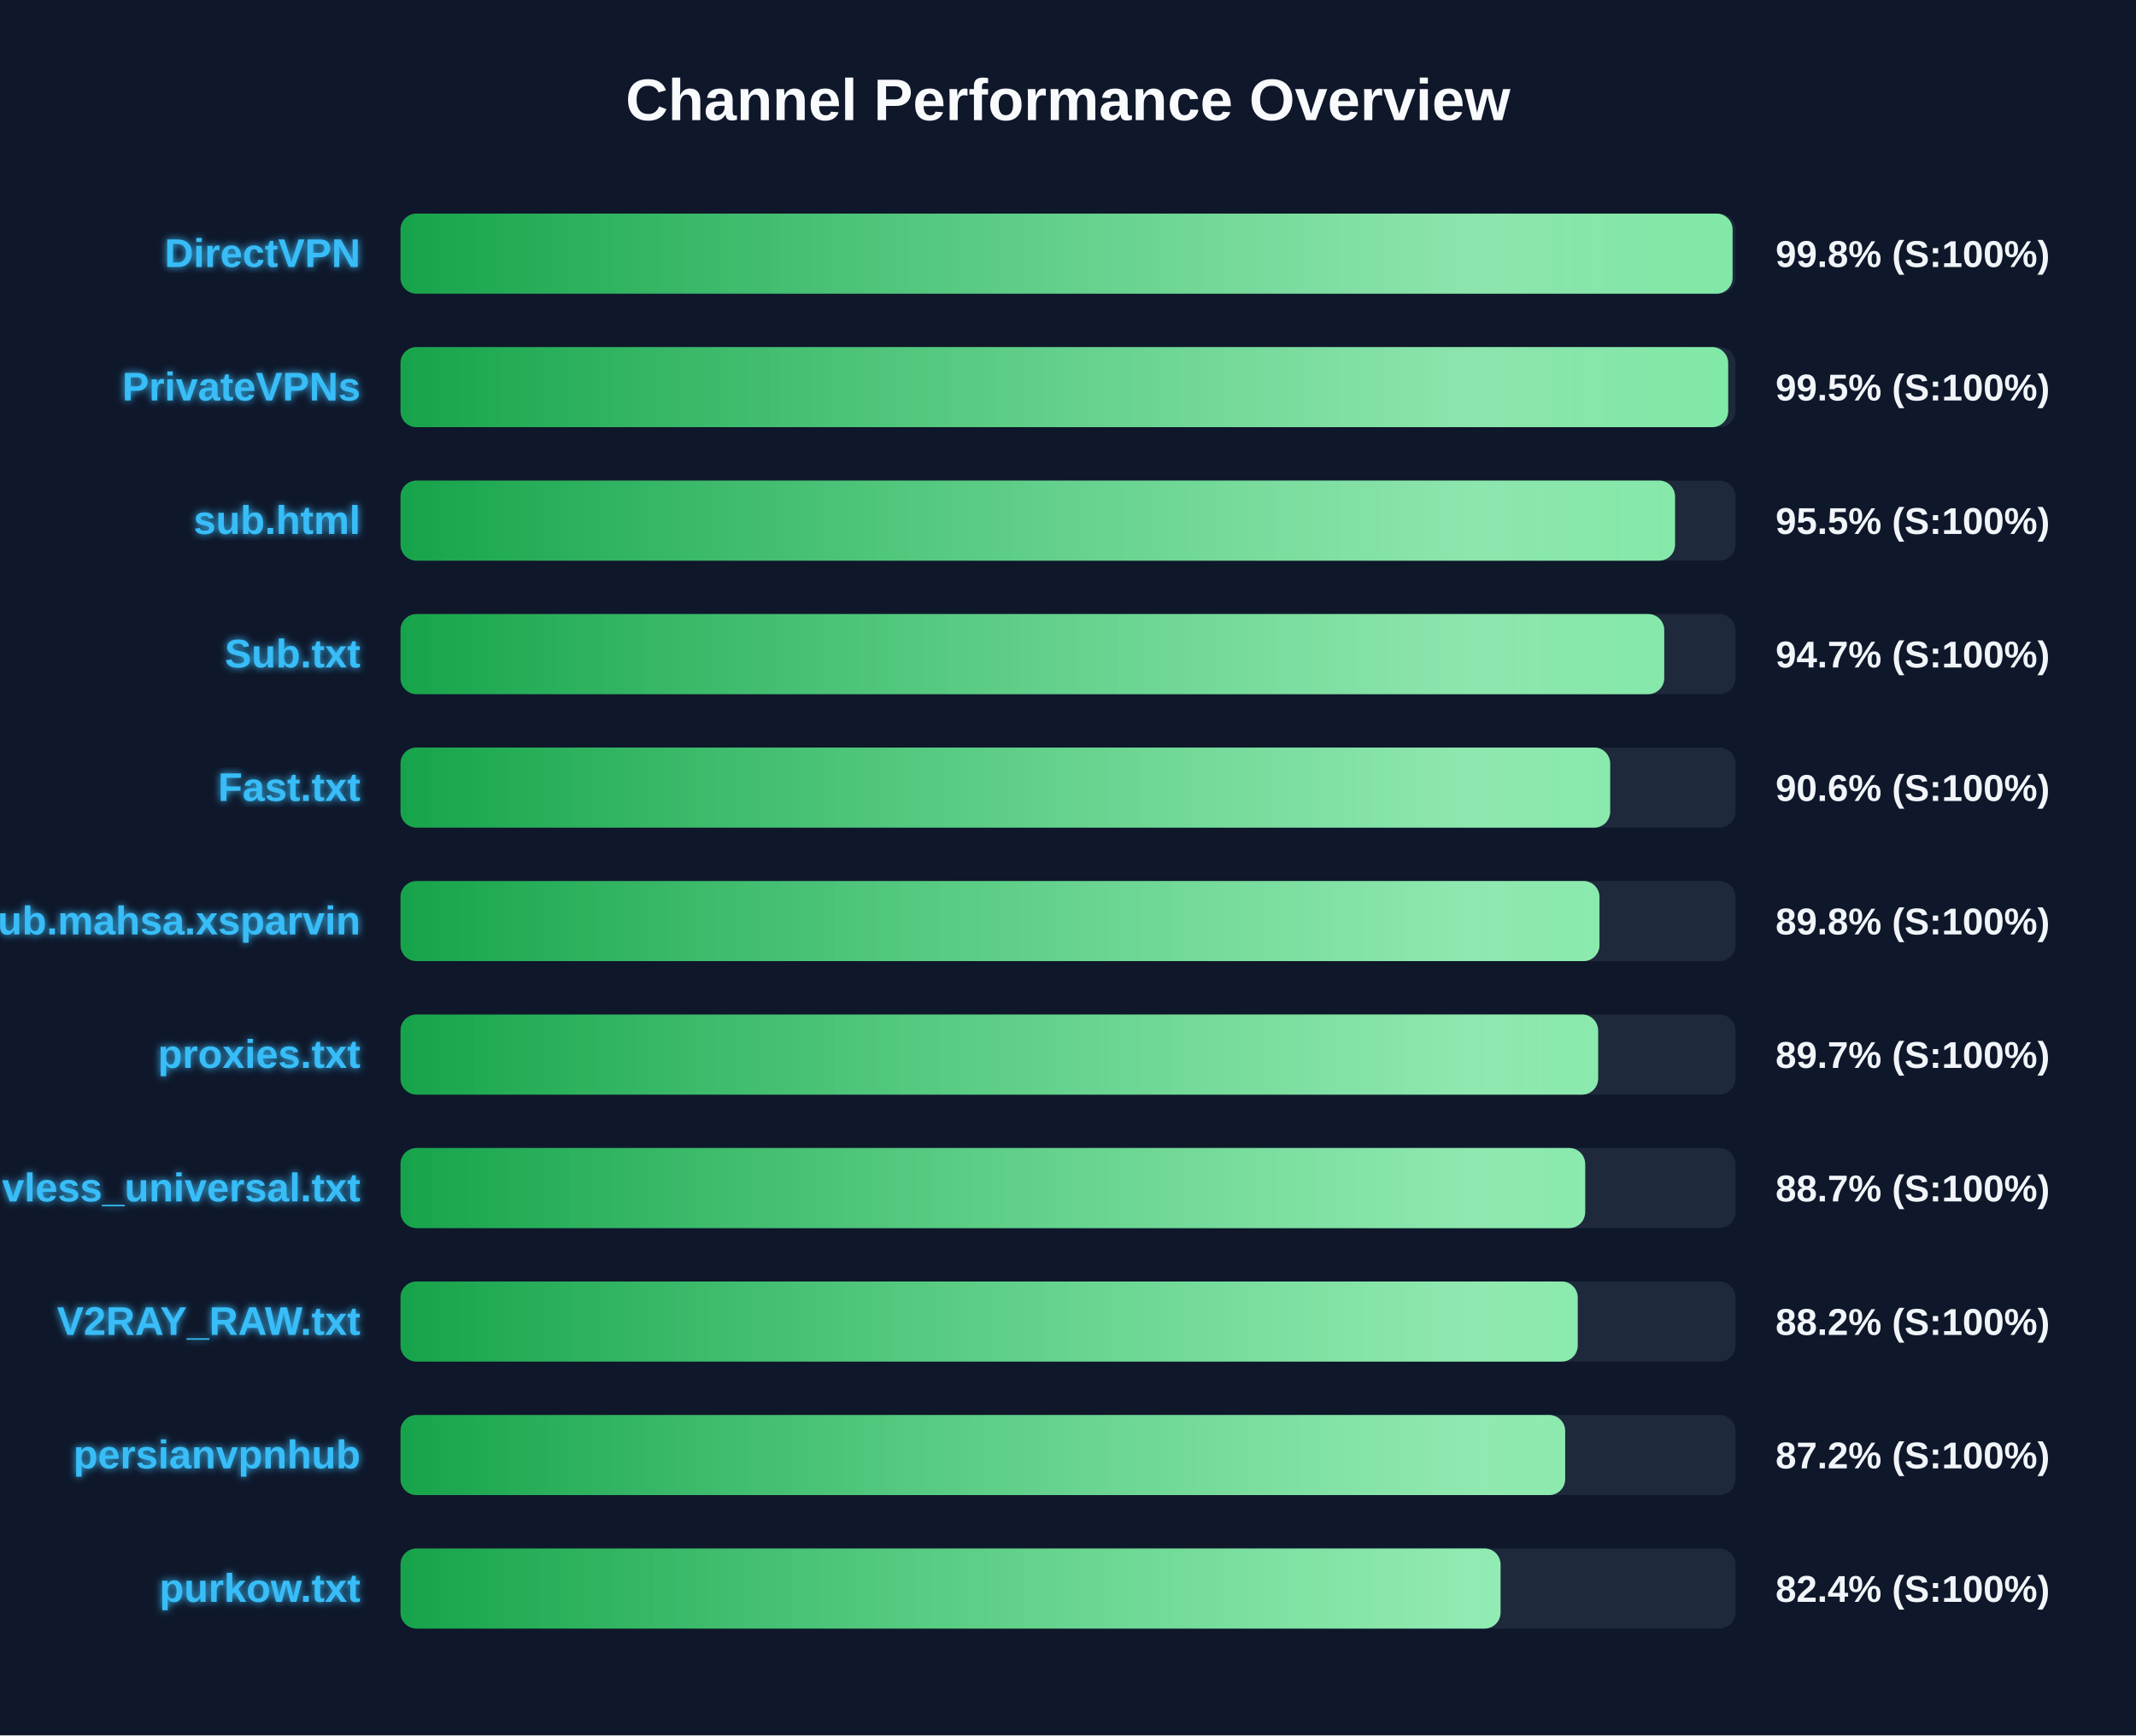
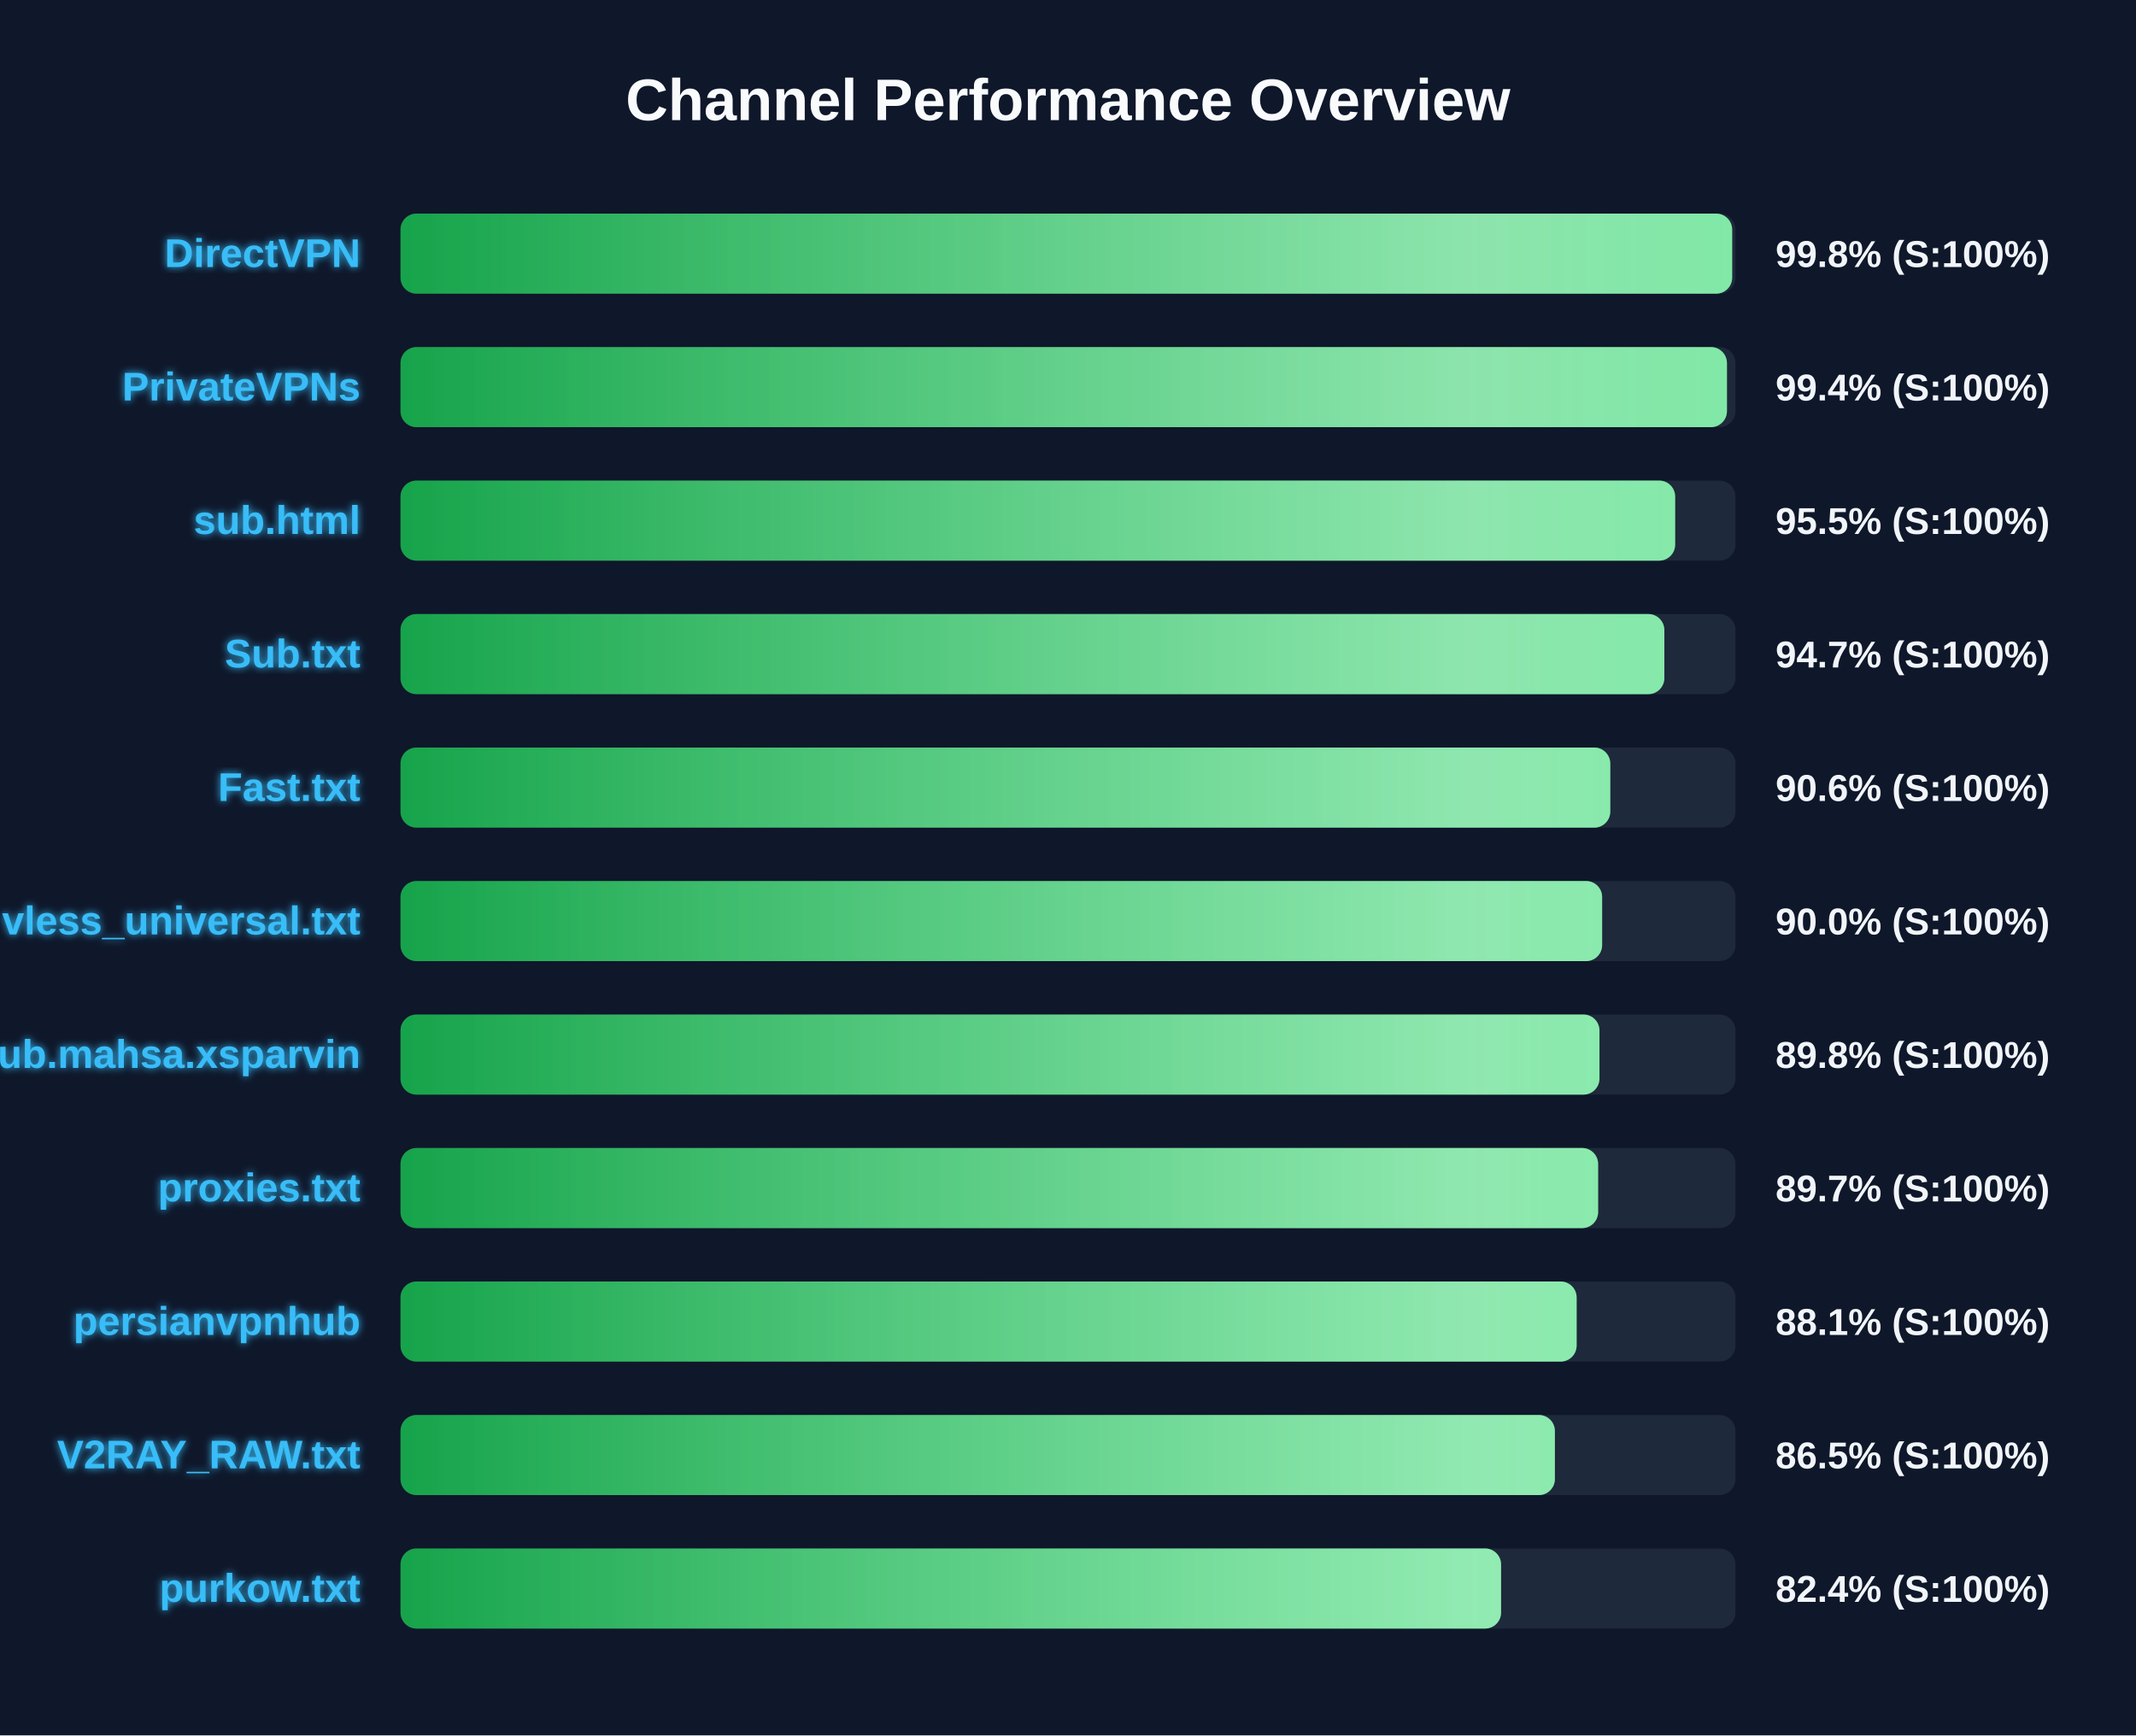
<svg xmlns="http://www.w3.org/2000/svg" width="800" height="650" version="1.1">
  <defs>
    <linearGradient id="grad-green" x1="0%" y1="0%" x2="100%" y2="0%">
      <stop offset="0%" stop-color="#16a34a" />
      <stop offset="100%" stop-color="#4ade80" />
    </linearGradient>
    <linearGradient id="grad-yellow" x1="0%" y1="0%" x2="100%" y2="0%">
      <stop offset="0%" stop-color="#ca8a04" />
      <stop offset="100%" stop-color="#fde047" />
    </linearGradient>
    <linearGradient id="grad-red" x1="0%" y1="0%" x2="100%" y2="0%">
      <stop offset="0%" stop-color="#dc2626" />
      <stop offset="100%" stop-color="#f87171" />
    </linearGradient>
    <linearGradient id="shimmer" x1="0%" y1="0%" x2="100%" y2="0%">
      <stop offset="0%" stop-color="rgba(255,255,255,0)" />
      <stop offset="50%" stop-color="rgba(255,255,255,0.4)" />
      <stop offset="100%" stop-color="rgba(255,255,255,0)" />
    </linearGradient>
    <filter id="glow" x="-20%" y="-20%" width="140%" height="140%">
      <feGaussianBlur stdDeviation="1.5" result="blur" />
      <feComposite in="SourceGraphic" in2="blur" operator="over" />
    </filter>
  </defs>
  <style>
        .bg-rect { fill: #0f172a; }
        .title { font: bold 22px 'Segoe UI', Arial, sans-serif; fill: #f8fafc; }
        .row { font: bold 15px 'Segoe UI', Arial, sans-serif; fill: #38bdf8; filter: url(#glow); }
        .score { font: bold 14px 'Segoe UI', Arial, sans-serif; fill: #f1f5f9; }
        @keyframes shimmer-anim {
            0% { transform: translateX(-100%); }
            100% { transform: translateX(200%); }
        }
        .shimmer-rect {
            animation: shimmer-anim 2.5s infinite linear;
        }
    </style>
  <rect width="100%" height="100%" class="bg-rect" />
  <text x="400" y="45" text-anchor="middle" class="title">Channel Performance Overview</text>
  <rect x="150" y="80" width="500" height="30" fill="#1e293b" rx="6" />
  <clipPath id="clip-0">
-     <rect x="150" y="80" width="498.9" height="30" rx="6" />
+     <rect x="150" y="80" width="498.75" height="30" rx="6" />
  </clipPath>
-   <rect x="150" y="80" width="498.9" height="30" fill="url(#grad-green)" rx="6" />
+   <rect x="150" y="80" width="498.75" height="30" fill="url(#grad-green)" rx="6" />
  <g clip-path="url(#clip-0)">
    <rect x="150" y="80" width="100%" height="30" fill="url(#shimmer)" class="shimmer-rect" />
  </g>
  <text x="135" y="100" text-anchor="end" class="row">DirectVPN</text>
  <text x="665" y="100" text-anchor="start" class="score">99.8% (S:100%)</text>
  <rect x="150" y="130" width="500" height="30" fill="#1e293b" rx="6" />
  <clipPath id="clip-1">
-     <rect x="150" y="130" width="497.25" height="30" rx="6" />
+     <rect x="150" y="130" width="496.8" height="30" rx="6" />
  </clipPath>
-   <rect x="150" y="130" width="497.25" height="30" fill="url(#grad-green)" rx="6" />
+   <rect x="150" y="130" width="496.8" height="30" fill="url(#grad-green)" rx="6" />
  <g clip-path="url(#clip-1)">
    <rect x="150" y="130" width="100%" height="30" fill="url(#shimmer)" class="shimmer-rect" />
  </g>
  <text x="135" y="150" text-anchor="end" class="row">PrivateVPNs</text>
-   <text x="665" y="150" text-anchor="start" class="score">99.5% (S:100%)</text>
+   <text x="665" y="150" text-anchor="start" class="score">99.4% (S:100%)</text>
  <rect x="150" y="180" width="500" height="30" fill="#1e293b" rx="6" />
  <clipPath id="clip-2">
-     <rect x="150" y="180" width="477.35" height="30" rx="6" />
+     <rect x="150" y="180" width="477.4" height="30" rx="6" />
  </clipPath>
-   <rect x="150" y="180" width="477.35" height="30" fill="url(#grad-green)" rx="6" />
+   <rect x="150" y="180" width="477.4" height="30" fill="url(#grad-green)" rx="6" />
  <g clip-path="url(#clip-2)">
    <rect x="150" y="180" width="100%" height="30" fill="url(#shimmer)" class="shimmer-rect" />
  </g>
  <text x="135" y="200" text-anchor="end" class="row">sub.html</text>
  <text x="665" y="200" text-anchor="start" class="score">95.5% (S:100%)</text>
  <rect x="150" y="230" width="500" height="30" fill="#1e293b" rx="6" />
  <clipPath id="clip-3">
-     <rect x="150" y="230" width="473.3" height="30" rx="6" />
+     <rect x="150" y="230" width="473.35" height="30" rx="6" />
  </clipPath>
-   <rect x="150" y="230" width="473.3" height="30" fill="url(#grad-green)" rx="6" />
+   <rect x="150" y="230" width="473.35" height="30" fill="url(#grad-green)" rx="6" />
  <g clip-path="url(#clip-3)">
    <rect x="150" y="230" width="100%" height="30" fill="url(#shimmer)" class="shimmer-rect" />
  </g>
  <text x="135" y="250" text-anchor="end" class="row">Sub.txt</text>
  <text x="665" y="250" text-anchor="start" class="score">94.7% (S:100%)</text>
  <rect x="150" y="280" width="500" height="30" fill="#1e293b" rx="6" />
  <clipPath id="clip-4">
-     <rect x="150" y="280" width="453.05" height="30" rx="6" />
+     <rect x="150" y="280" width="453.1" height="30" rx="6" />
  </clipPath>
-   <rect x="150" y="280" width="453.05" height="30" fill="url(#grad-green)" rx="6" />
+   <rect x="150" y="280" width="453.1" height="30" fill="url(#grad-green)" rx="6" />
  <g clip-path="url(#clip-4)">
    <rect x="150" y="280" width="100%" height="30" fill="url(#shimmer)" class="shimmer-rect" />
  </g>
  <text x="135" y="300" text-anchor="end" class="row">Fast.txt</text>
  <text x="665" y="300" text-anchor="start" class="score">90.6% (S:100%)</text>
  <rect x="150" y="330" width="500" height="30" fill="#1e293b" rx="6" />
  <clipPath id="clip-5">
-     <rect x="150" y="330" width="449.05" height="30" rx="6" />
+     <rect x="150" y="330" width="450.05" height="30" rx="6" />
  </clipPath>
-   <rect x="150" y="330" width="449.05" height="30" fill="url(#grad-green)" rx="6" />
+   <rect x="150" y="330" width="450.05" height="30" fill="url(#grad-green)" rx="6" />
  <g clip-path="url(#clip-5)">
    <rect x="150" y="330" width="100%" height="30" fill="url(#shimmer)" class="shimmer-rect" />
  </g>
-   <text x="135" y="350" text-anchor="end" class="row">Sub.mahsa.xsparvin</text>
-   <text x="665" y="350" text-anchor="start" class="score">89.8% (S:100%)</text>
+   <text x="135" y="350" text-anchor="end" class="row">vless_universal.txt</text>
+   <text x="665" y="350" text-anchor="start" class="score">90.0% (S:100%)</text>
  <rect x="150" y="380" width="500" height="30" fill="#1e293b" rx="6" />
  <clipPath id="clip-6">
-     <rect x="150" y="380" width="448.55" height="30" rx="6" />
+     <rect x="150" y="380" width="449.05" height="30" rx="6" />
  </clipPath>
-   <rect x="150" y="380" width="448.55" height="30" fill="url(#grad-green)" rx="6" />
+   <rect x="150" y="380" width="449.05" height="30" fill="url(#grad-green)" rx="6" />
  <g clip-path="url(#clip-6)">
    <rect x="150" y="380" width="100%" height="30" fill="url(#shimmer)" class="shimmer-rect" />
  </g>
-   <text x="135" y="400" text-anchor="end" class="row">proxies.txt</text>
-   <text x="665" y="400" text-anchor="start" class="score">89.7% (S:100%)</text>
+   <text x="135" y="400" text-anchor="end" class="row">Sub.mahsa.xsparvin</text>
+   <text x="665" y="400" text-anchor="start" class="score">89.8% (S:100%)</text>
  <rect x="150" y="430" width="500" height="30" fill="#1e293b" rx="6" />
  <clipPath id="clip-7">
-     <rect x="150" y="430" width="443.7" height="30" rx="6" />
+     <rect x="150" y="430" width="448.55" height="30" rx="6" />
  </clipPath>
-   <rect x="150" y="430" width="443.7" height="30" fill="url(#grad-green)" rx="6" />
+   <rect x="150" y="430" width="448.55" height="30" fill="url(#grad-green)" rx="6" />
  <g clip-path="url(#clip-7)">
    <rect x="150" y="430" width="100%" height="30" fill="url(#shimmer)" class="shimmer-rect" />
  </g>
-   <text x="135" y="450" text-anchor="end" class="row">vless_universal.txt</text>
-   <text x="665" y="450" text-anchor="start" class="score">88.7% (S:100%)</text>
+   <text x="135" y="450" text-anchor="end" class="row">proxies.txt</text>
+   <text x="665" y="450" text-anchor="start" class="score">89.7% (S:100%)</text>
  <rect x="150" y="480" width="500" height="30" fill="#1e293b" rx="6" />
  <clipPath id="clip-8">
-     <rect x="150" y="480" width="440.9" height="30" rx="6" />
+     <rect x="150" y="480" width="440.5" height="30" rx="6" />
  </clipPath>
-   <rect x="150" y="480" width="440.9" height="30" fill="url(#grad-green)" rx="6" />
+   <rect x="150" y="480" width="440.5" height="30" fill="url(#grad-green)" rx="6" />
  <g clip-path="url(#clip-8)">
    <rect x="150" y="480" width="100%" height="30" fill="url(#shimmer)" class="shimmer-rect" />
  </g>
-   <text x="135" y="500" text-anchor="end" class="row">V2RAY_RAW.txt</text>
-   <text x="665" y="500" text-anchor="start" class="score">88.2% (S:100%)</text>
+   <text x="135" y="500" text-anchor="end" class="row">persianvpnhub</text>
+   <text x="665" y="500" text-anchor="start" class="score">88.1% (S:100%)</text>
  <rect x="150" y="530" width="500" height="30" fill="#1e293b" rx="6" />
  <clipPath id="clip-9">
-     <rect x="150" y="530" width="436.2" height="30" rx="6" />
+     <rect x="150" y="530" width="432.35" height="30" rx="6" />
  </clipPath>
-   <rect x="150" y="530" width="436.2" height="30" fill="url(#grad-green)" rx="6" />
+   <rect x="150" y="530" width="432.35" height="30" fill="url(#grad-green)" rx="6" />
  <g clip-path="url(#clip-9)">
    <rect x="150" y="530" width="100%" height="30" fill="url(#shimmer)" class="shimmer-rect" />
  </g>
-   <text x="135" y="550" text-anchor="end" class="row">persianvpnhub</text>
-   <text x="665" y="550" text-anchor="start" class="score">87.2% (S:100%)</text>
+   <text x="135" y="550" text-anchor="end" class="row">V2RAY_RAW.txt</text>
+   <text x="665" y="550" text-anchor="start" class="score">86.5% (S:100%)</text>
  <rect x="150" y="580" width="500" height="30" fill="#1e293b" rx="6" />
  <clipPath id="clip-10">
-     <rect x="150" y="580" width="412.0" height="30" rx="6" />
+     <rect x="150" y="580" width="412.2" height="30" rx="6" />
  </clipPath>
-   <rect x="150" y="580" width="412.0" height="30" fill="url(#grad-green)" rx="6" />
+   <rect x="150" y="580" width="412.2" height="30" fill="url(#grad-green)" rx="6" />
  <g clip-path="url(#clip-10)">
    <rect x="150" y="580" width="100%" height="30" fill="url(#shimmer)" class="shimmer-rect" />
  </g>
  <text x="135" y="600" text-anchor="end" class="row">purkow.txt</text>
  <text x="665" y="600" text-anchor="start" class="score">82.4% (S:100%)</text>
</svg>
